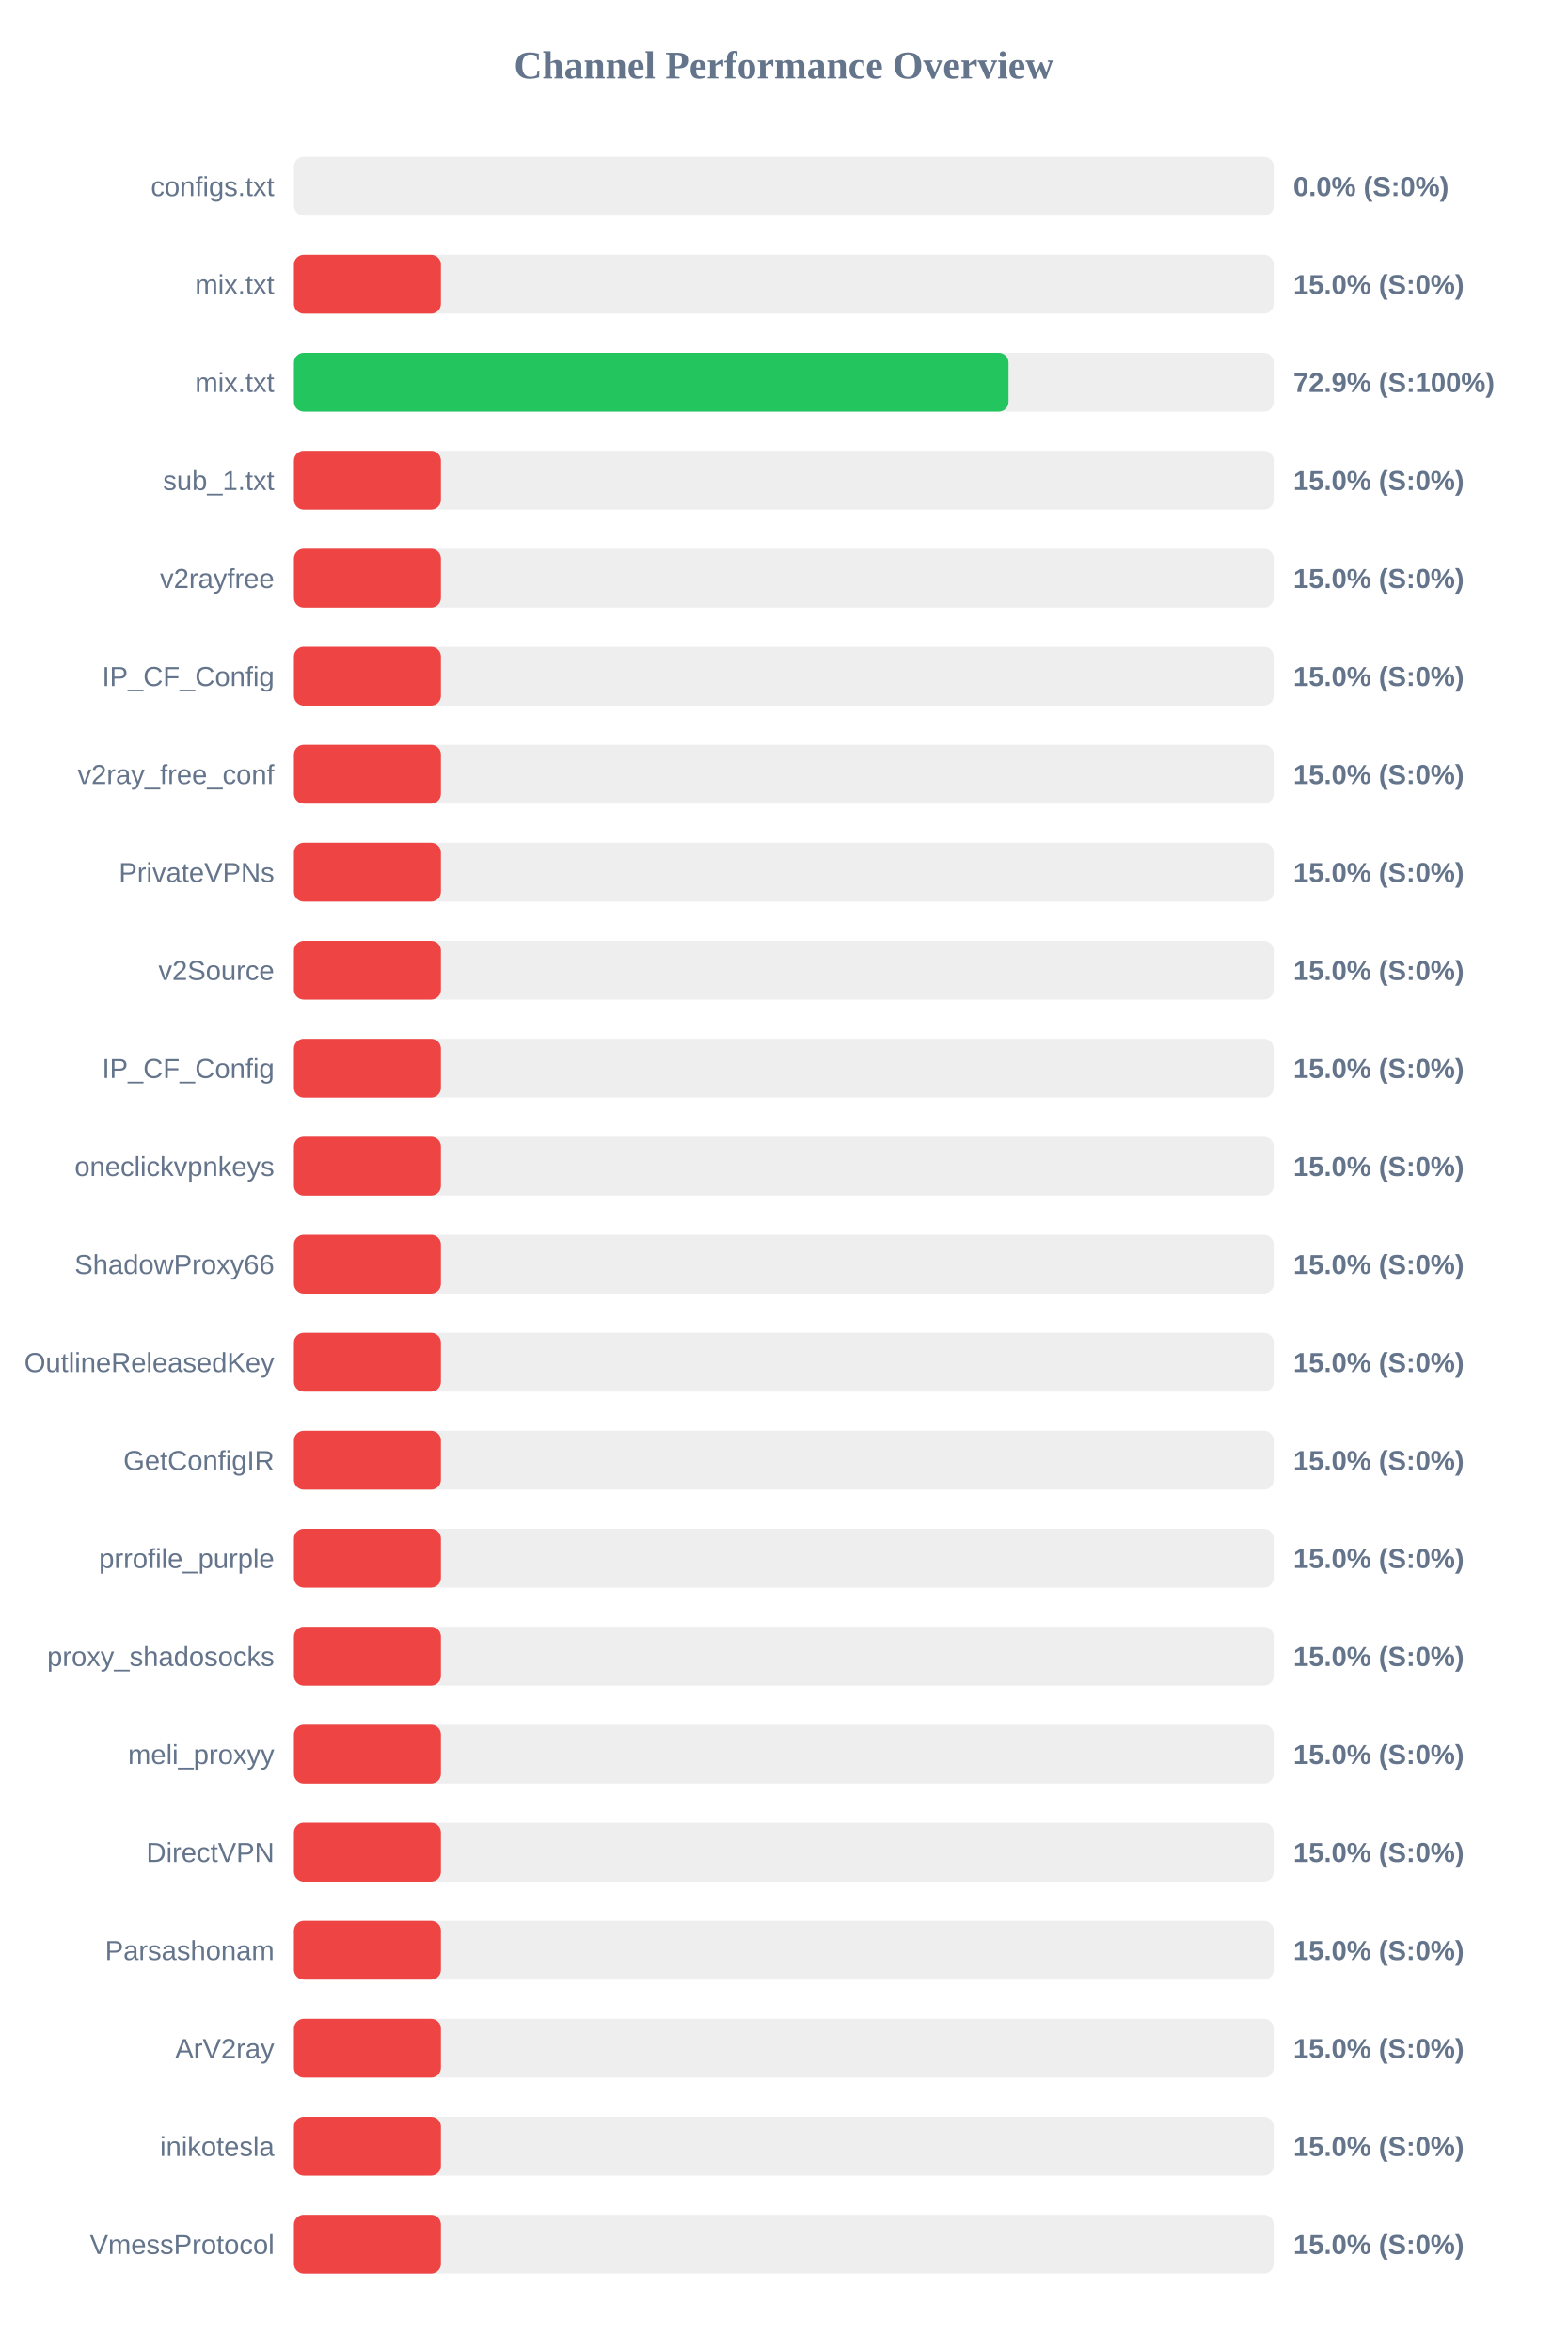
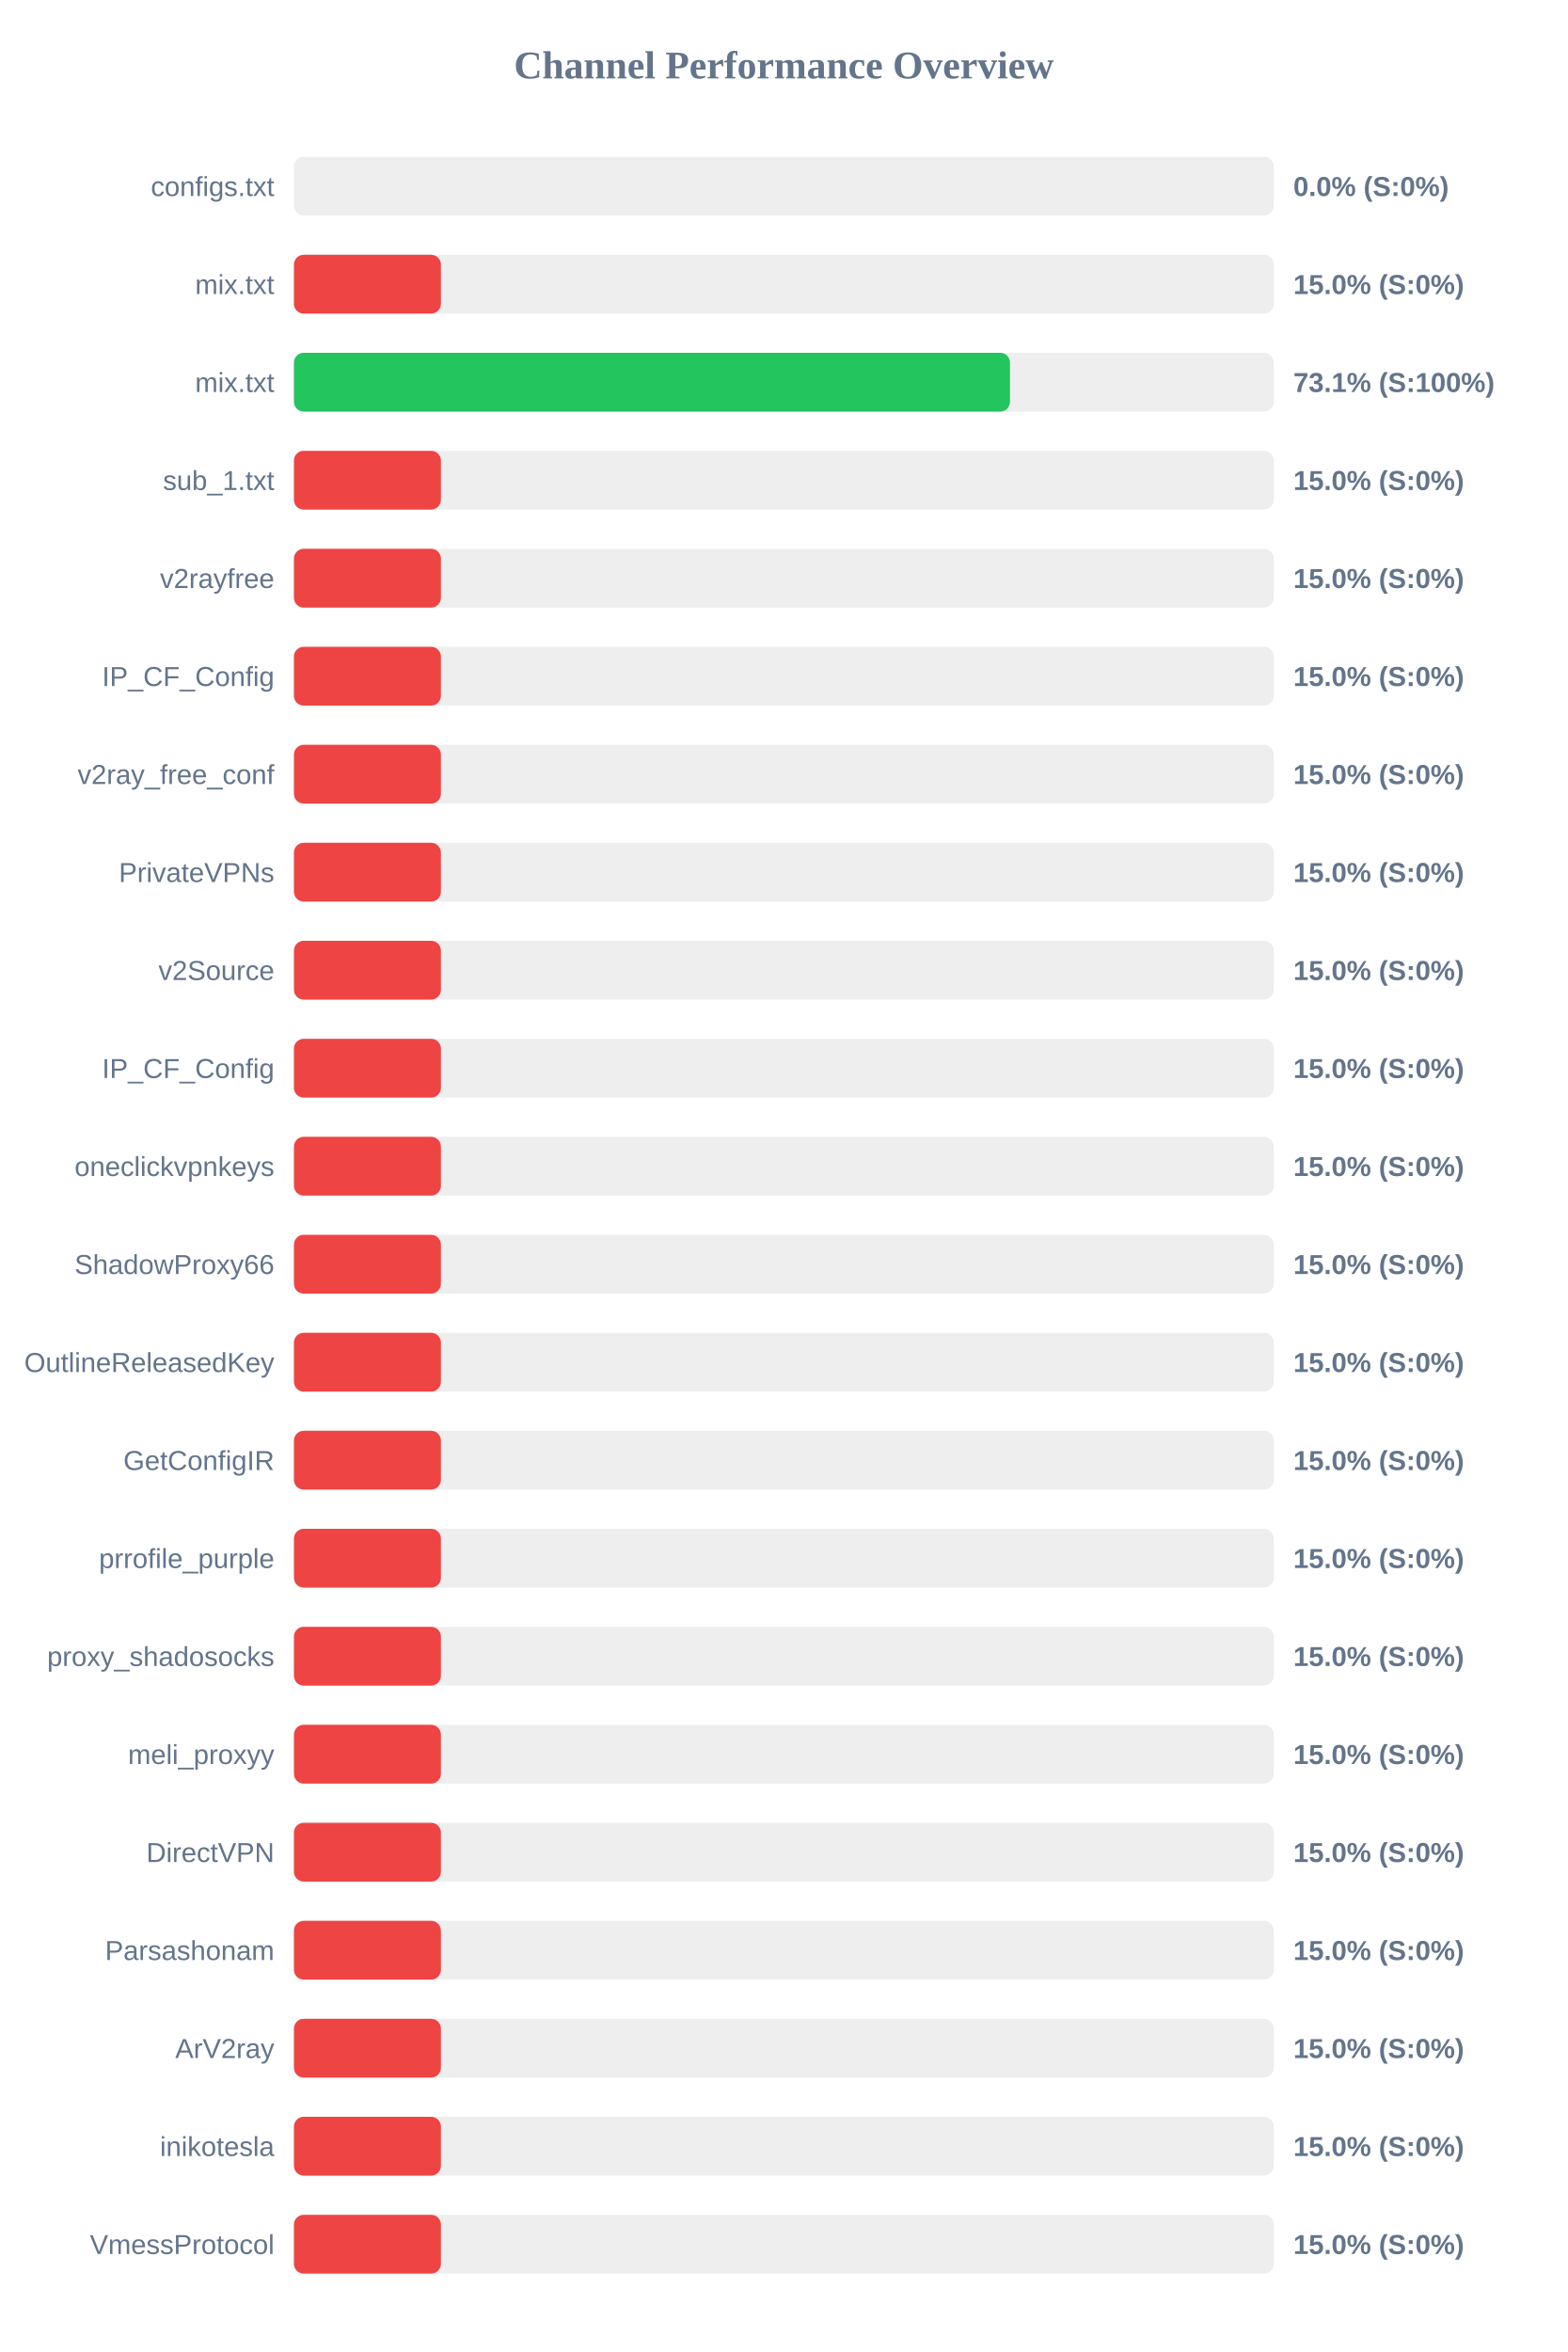
<svg xmlns="http://www.w3.org/2000/svg" width="800" height="1200" version="1.1">
  <style>
        .row { font: 14px Arial; fill: #64748b; }
        .score { font: bold 14px Arial; fill: #64748b; }
    </style>
  <text x="400" y="40" text-anchor="middle" font-size="20px" font-weight="bold" fill="#64748b">Channel Performance Overview</text>
  <rect x="150" y="80" width="500" height="30" fill="#eee" rx="5" />
  <rect x="150" y="80" width="0.0" height="30" fill="#ef4444" rx="5" />
  <text x="140" y="100" text-anchor="end" class="row">configs.txt</text>
  <text x="660" y="100" text-anchor="start" class="score">0.0% (S:0%)</text>
  <rect x="150" y="130" width="500" height="30" fill="#eee" rx="5" />
  <rect x="150" y="130" width="75.0" height="30" fill="#ef4444" rx="5" />
  <text x="140" y="150" text-anchor="end" class="row">mix.txt</text>
  <text x="660" y="150" text-anchor="start" class="score">15.0% (S:0%)</text>
  <rect x="150" y="180" width="500" height="30" fill="#eee" rx="5" />
-   <rect x="150" y="180" width="364.65" height="30" fill="#22c55e" rx="5" />
+   <rect x="150" y="180" width="365.4" height="30" fill="#22c55e" rx="5" />
  <text x="140" y="200" text-anchor="end" class="row">mix.txt</text>
-   <text x="660" y="200" text-anchor="start" class="score">72.9% (S:100%)</text>
+   <text x="660" y="200" text-anchor="start" class="score">73.1% (S:100%)</text>
  <rect x="150" y="230" width="500" height="30" fill="#eee" rx="5" />
  <rect x="150" y="230" width="75.0" height="30" fill="#ef4444" rx="5" />
  <text x="140" y="250" text-anchor="end" class="row">sub_1.txt</text>
  <text x="660" y="250" text-anchor="start" class="score">15.0% (S:0%)</text>
  <rect x="150" y="280" width="500" height="30" fill="#eee" rx="5" />
  <rect x="150" y="280" width="75.0" height="30" fill="#ef4444" rx="5" />
  <text x="140" y="300" text-anchor="end" class="row">v2rayfree</text>
  <text x="660" y="300" text-anchor="start" class="score">15.0% (S:0%)</text>
  <rect x="150" y="330" width="500" height="30" fill="#eee" rx="5" />
  <rect x="150" y="330" width="75.0" height="30" fill="#ef4444" rx="5" />
  <text x="140" y="350" text-anchor="end" class="row">IP_CF_Config</text>
  <text x="660" y="350" text-anchor="start" class="score">15.0% (S:0%)</text>
  <rect x="150" y="380" width="500" height="30" fill="#eee" rx="5" />
  <rect x="150" y="380" width="75.0" height="30" fill="#ef4444" rx="5" />
  <text x="140" y="400" text-anchor="end" class="row">v2ray_free_conf</text>
  <text x="660" y="400" text-anchor="start" class="score">15.0% (S:0%)</text>
  <rect x="150" y="430" width="500" height="30" fill="#eee" rx="5" />
  <rect x="150" y="430" width="75.0" height="30" fill="#ef4444" rx="5" />
  <text x="140" y="450" text-anchor="end" class="row">PrivateVPNs</text>
  <text x="660" y="450" text-anchor="start" class="score">15.0% (S:0%)</text>
  <rect x="150" y="480" width="500" height="30" fill="#eee" rx="5" />
  <rect x="150" y="480" width="75.0" height="30" fill="#ef4444" rx="5" />
  <text x="140" y="500" text-anchor="end" class="row">v2Source</text>
  <text x="660" y="500" text-anchor="start" class="score">15.0% (S:0%)</text>
  <rect x="150" y="530" width="500" height="30" fill="#eee" rx="5" />
  <rect x="150" y="530" width="75.0" height="30" fill="#ef4444" rx="5" />
  <text x="140" y="550" text-anchor="end" class="row">IP_CF_Config</text>
  <text x="660" y="550" text-anchor="start" class="score">15.0% (S:0%)</text>
  <rect x="150" y="580" width="500" height="30" fill="#eee" rx="5" />
  <rect x="150" y="580" width="75.0" height="30" fill="#ef4444" rx="5" />
  <text x="140" y="600" text-anchor="end" class="row">oneclickvpnkeys</text>
  <text x="660" y="600" text-anchor="start" class="score">15.0% (S:0%)</text>
  <rect x="150" y="630" width="500" height="30" fill="#eee" rx="5" />
  <rect x="150" y="630" width="75.0" height="30" fill="#ef4444" rx="5" />
  <text x="140" y="650" text-anchor="end" class="row">ShadowProxy66</text>
  <text x="660" y="650" text-anchor="start" class="score">15.0% (S:0%)</text>
  <rect x="150" y="680" width="500" height="30" fill="#eee" rx="5" />
  <rect x="150" y="680" width="75.0" height="30" fill="#ef4444" rx="5" />
  <text x="140" y="700" text-anchor="end" class="row">OutlineReleasedKey</text>
  <text x="660" y="700" text-anchor="start" class="score">15.0% (S:0%)</text>
  <rect x="150" y="730" width="500" height="30" fill="#eee" rx="5" />
  <rect x="150" y="730" width="75.0" height="30" fill="#ef4444" rx="5" />
  <text x="140" y="750" text-anchor="end" class="row">GetConfigIR</text>
  <text x="660" y="750" text-anchor="start" class="score">15.0% (S:0%)</text>
  <rect x="150" y="780" width="500" height="30" fill="#eee" rx="5" />
  <rect x="150" y="780" width="75.0" height="30" fill="#ef4444" rx="5" />
  <text x="140" y="800" text-anchor="end" class="row">prrofile_purple</text>
  <text x="660" y="800" text-anchor="start" class="score">15.0% (S:0%)</text>
  <rect x="150" y="830" width="500" height="30" fill="#eee" rx="5" />
  <rect x="150" y="830" width="75.0" height="30" fill="#ef4444" rx="5" />
  <text x="140" y="850" text-anchor="end" class="row">proxy_shadosocks</text>
  <text x="660" y="850" text-anchor="start" class="score">15.0% (S:0%)</text>
  <rect x="150" y="880" width="500" height="30" fill="#eee" rx="5" />
  <rect x="150" y="880" width="75.0" height="30" fill="#ef4444" rx="5" />
  <text x="140" y="900" text-anchor="end" class="row">meli_proxyy</text>
  <text x="660" y="900" text-anchor="start" class="score">15.0% (S:0%)</text>
  <rect x="150" y="930" width="500" height="30" fill="#eee" rx="5" />
  <rect x="150" y="930" width="75.0" height="30" fill="#ef4444" rx="5" />
  <text x="140" y="950" text-anchor="end" class="row">DirectVPN</text>
  <text x="660" y="950" text-anchor="start" class="score">15.0% (S:0%)</text>
  <rect x="150" y="980" width="500" height="30" fill="#eee" rx="5" />
  <rect x="150" y="980" width="75.0" height="30" fill="#ef4444" rx="5" />
  <text x="140" y="1000" text-anchor="end" class="row">Parsashonam</text>
  <text x="660" y="1000" text-anchor="start" class="score">15.0% (S:0%)</text>
  <rect x="150" y="1030" width="500" height="30" fill="#eee" rx="5" />
  <rect x="150" y="1030" width="75.0" height="30" fill="#ef4444" rx="5" />
  <text x="140" y="1050" text-anchor="end" class="row">ArV2ray</text>
  <text x="660" y="1050" text-anchor="start" class="score">15.0% (S:0%)</text>
  <rect x="150" y="1080" width="500" height="30" fill="#eee" rx="5" />
  <rect x="150" y="1080" width="75.0" height="30" fill="#ef4444" rx="5" />
  <text x="140" y="1100" text-anchor="end" class="row">inikotesla</text>
  <text x="660" y="1100" text-anchor="start" class="score">15.0% (S:0%)</text>
  <rect x="150" y="1130" width="500" height="30" fill="#eee" rx="5" />
  <rect x="150" y="1130" width="75.0" height="30" fill="#ef4444" rx="5" />
  <text x="140" y="1150" text-anchor="end" class="row">VmessProtocol</text>
  <text x="660" y="1150" text-anchor="start" class="score">15.0% (S:0%)</text>
</svg>
